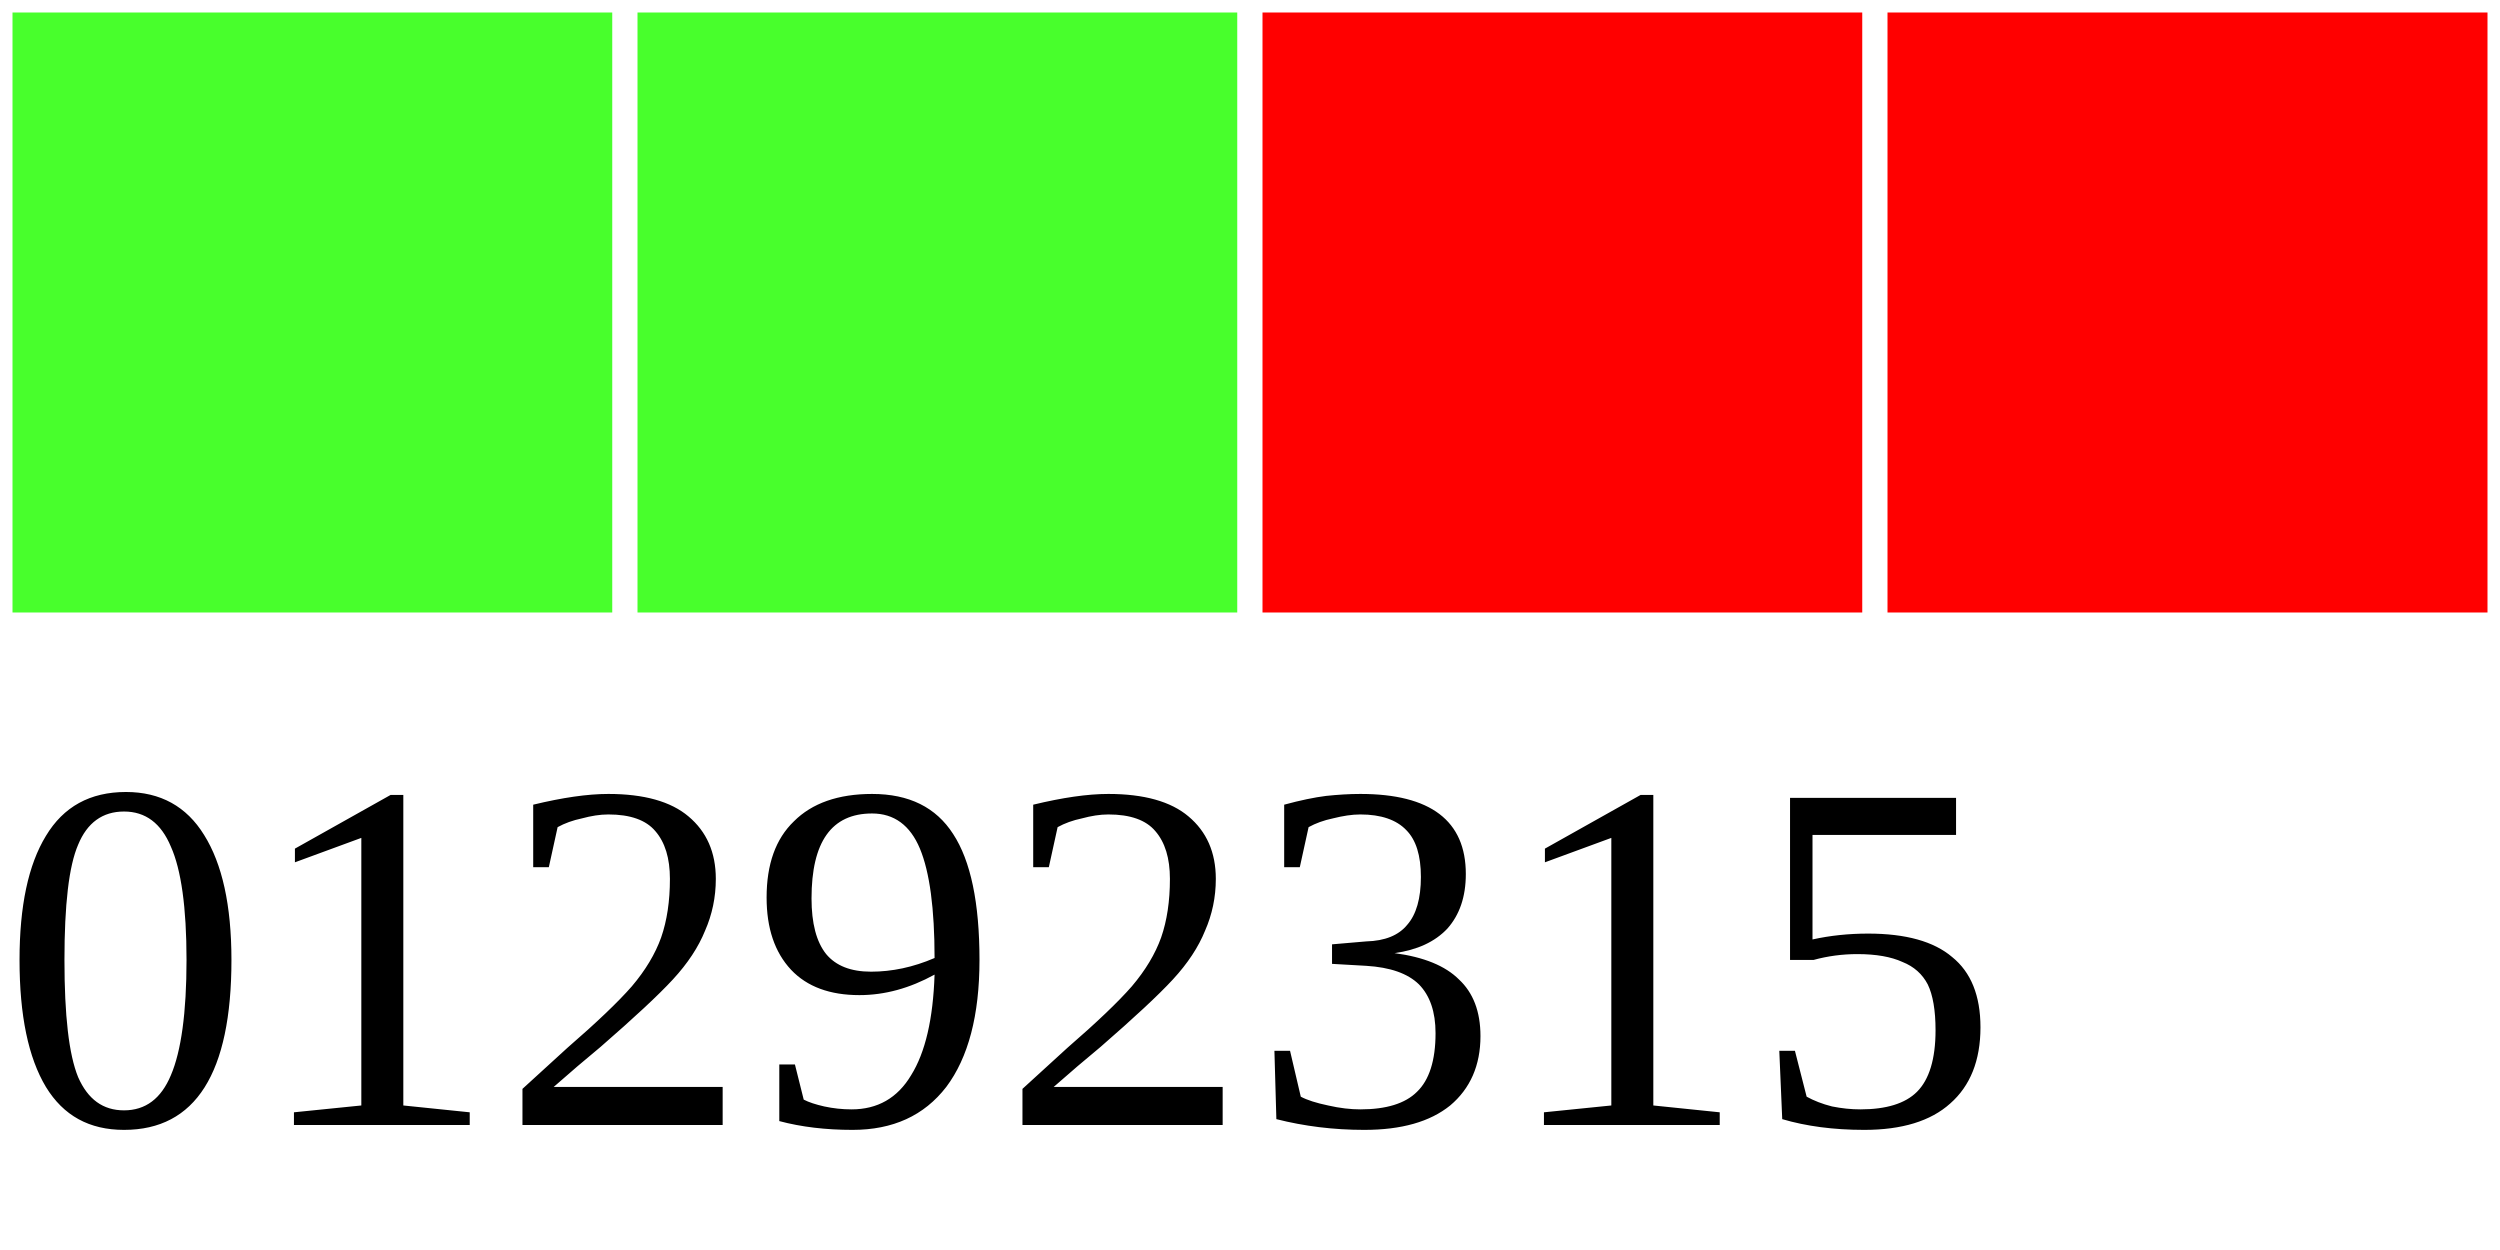
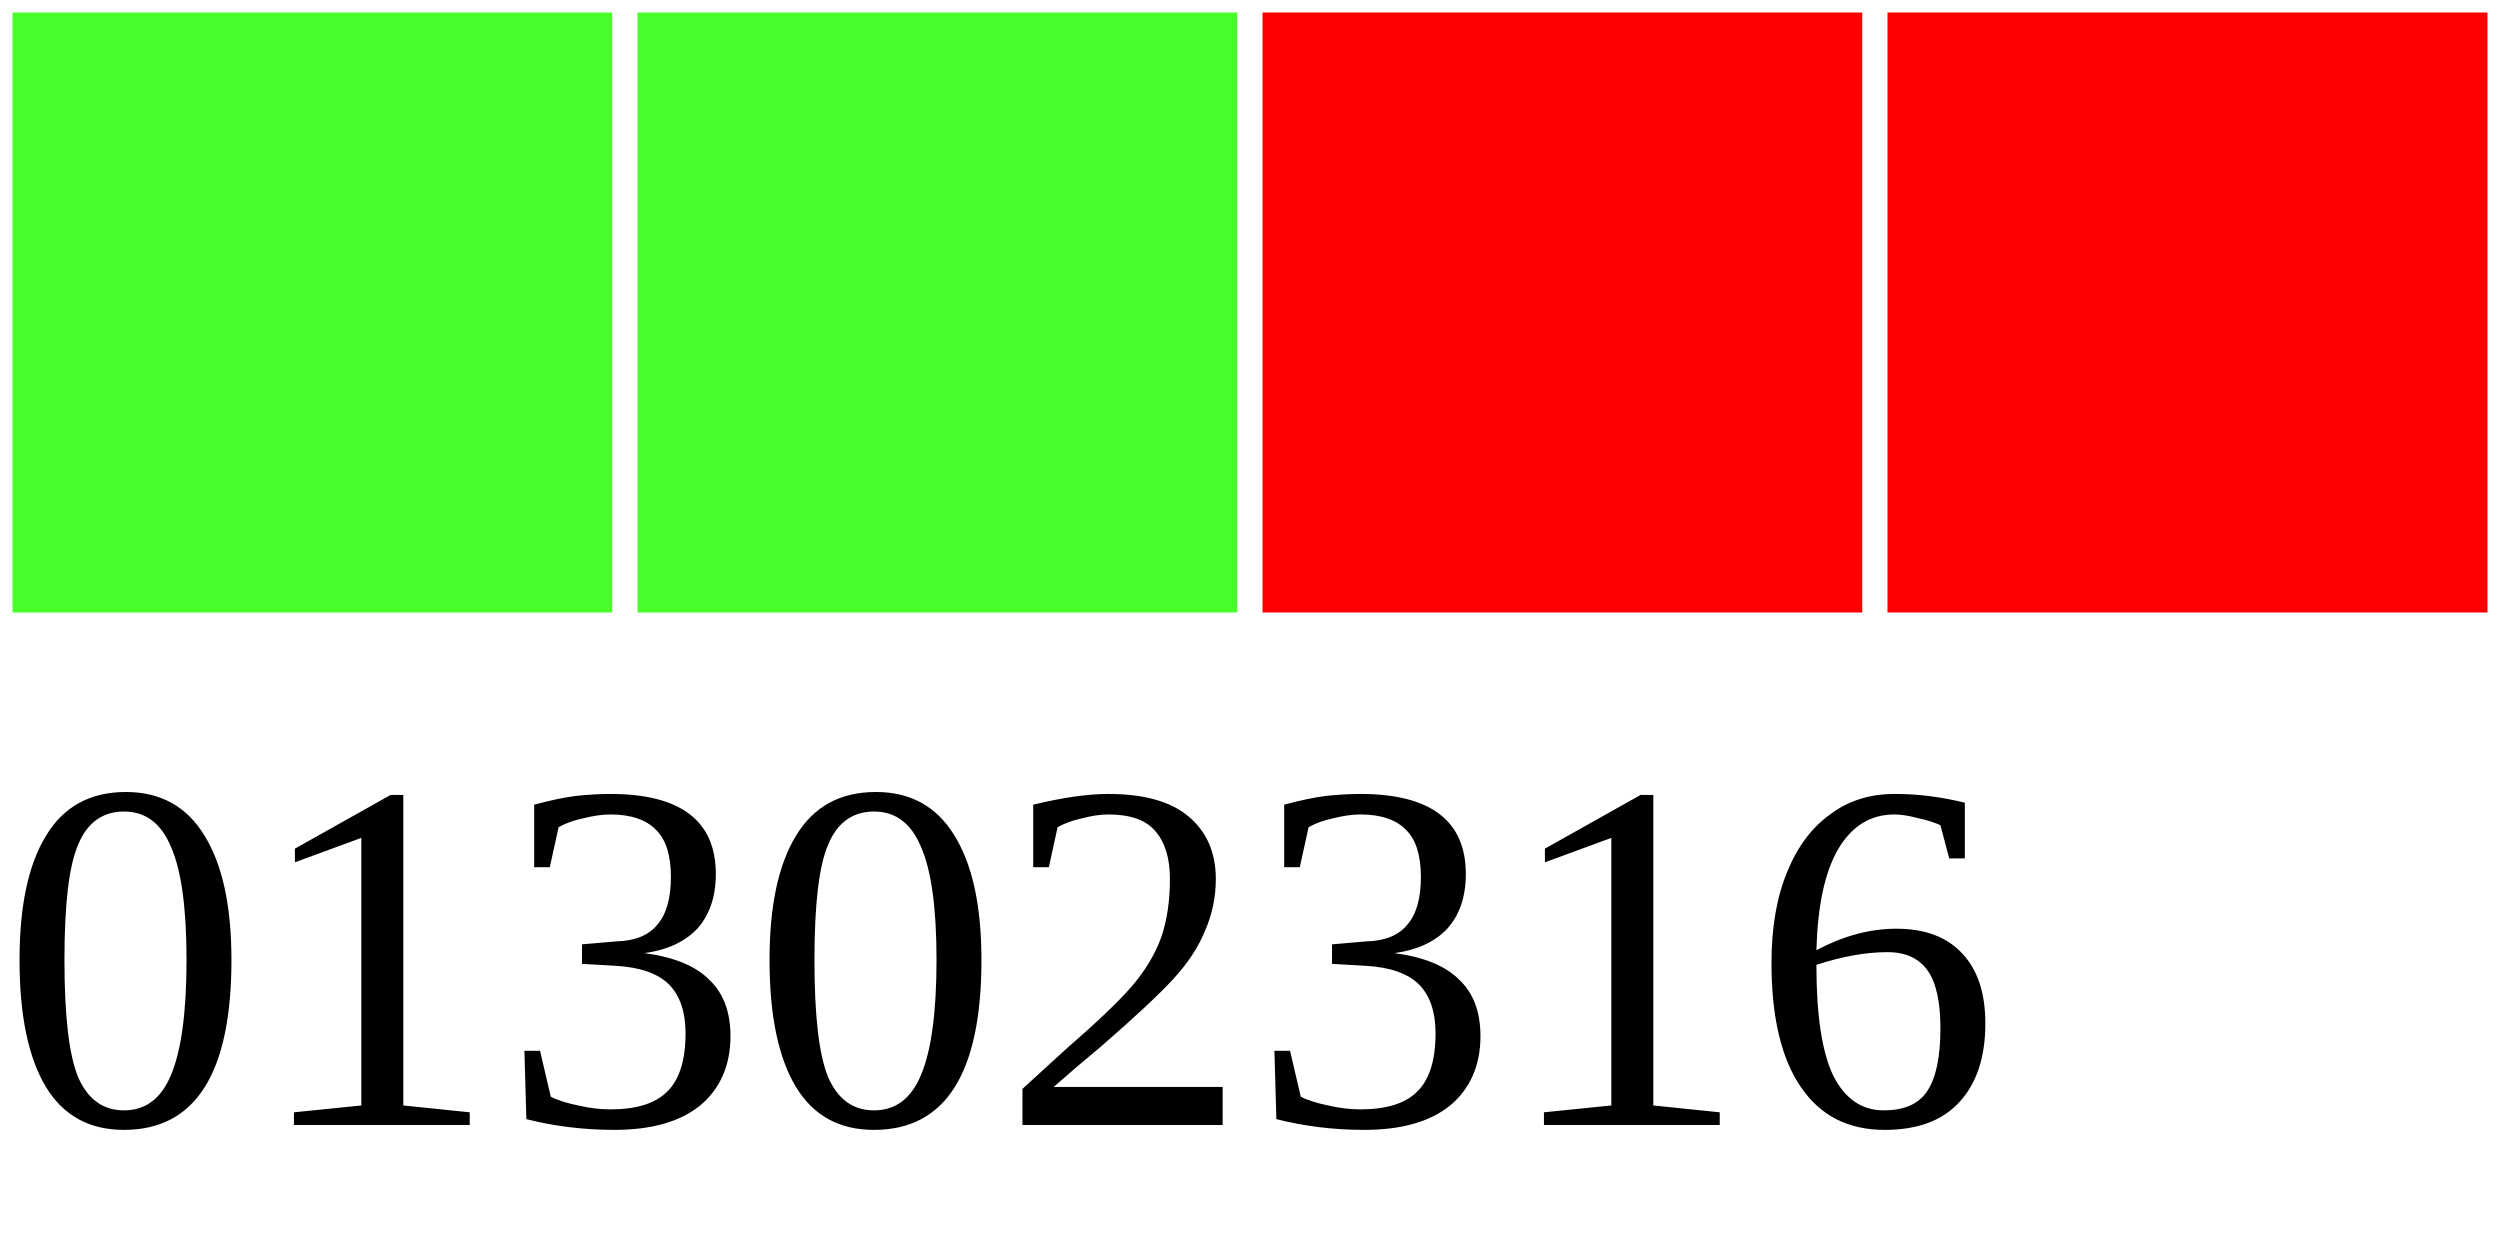
<svg xmlns="http://www.w3.org/2000/svg" width="40" height="20">
  <g>
    <rect width="10" height="10" style="fill:#48FF2C;stroke-width:0.4;stroke:rgb(255,255,255)" x="0" />
    <rect width="10" height="10" style="fill:#48FF2C;stroke-width:0.4;stroke:rgb(255,255,255)" x="10" />
    <rect width="10" height="10" style="fill:#FF0000;stroke-width:0.4;stroke:rgb(255,255,255)" x="20" />
    <rect width="10" height="10" style="fill:#FF0000;stroke-width:0.4;stroke:rgb(255,255,255)" x="30" />
-     <text x="0" y="18" fill="black" font-size="8">01292315</text>
+     <text x="0" y="18" fill="black" font-size="8">01302316</text>
  </g>
</svg>
